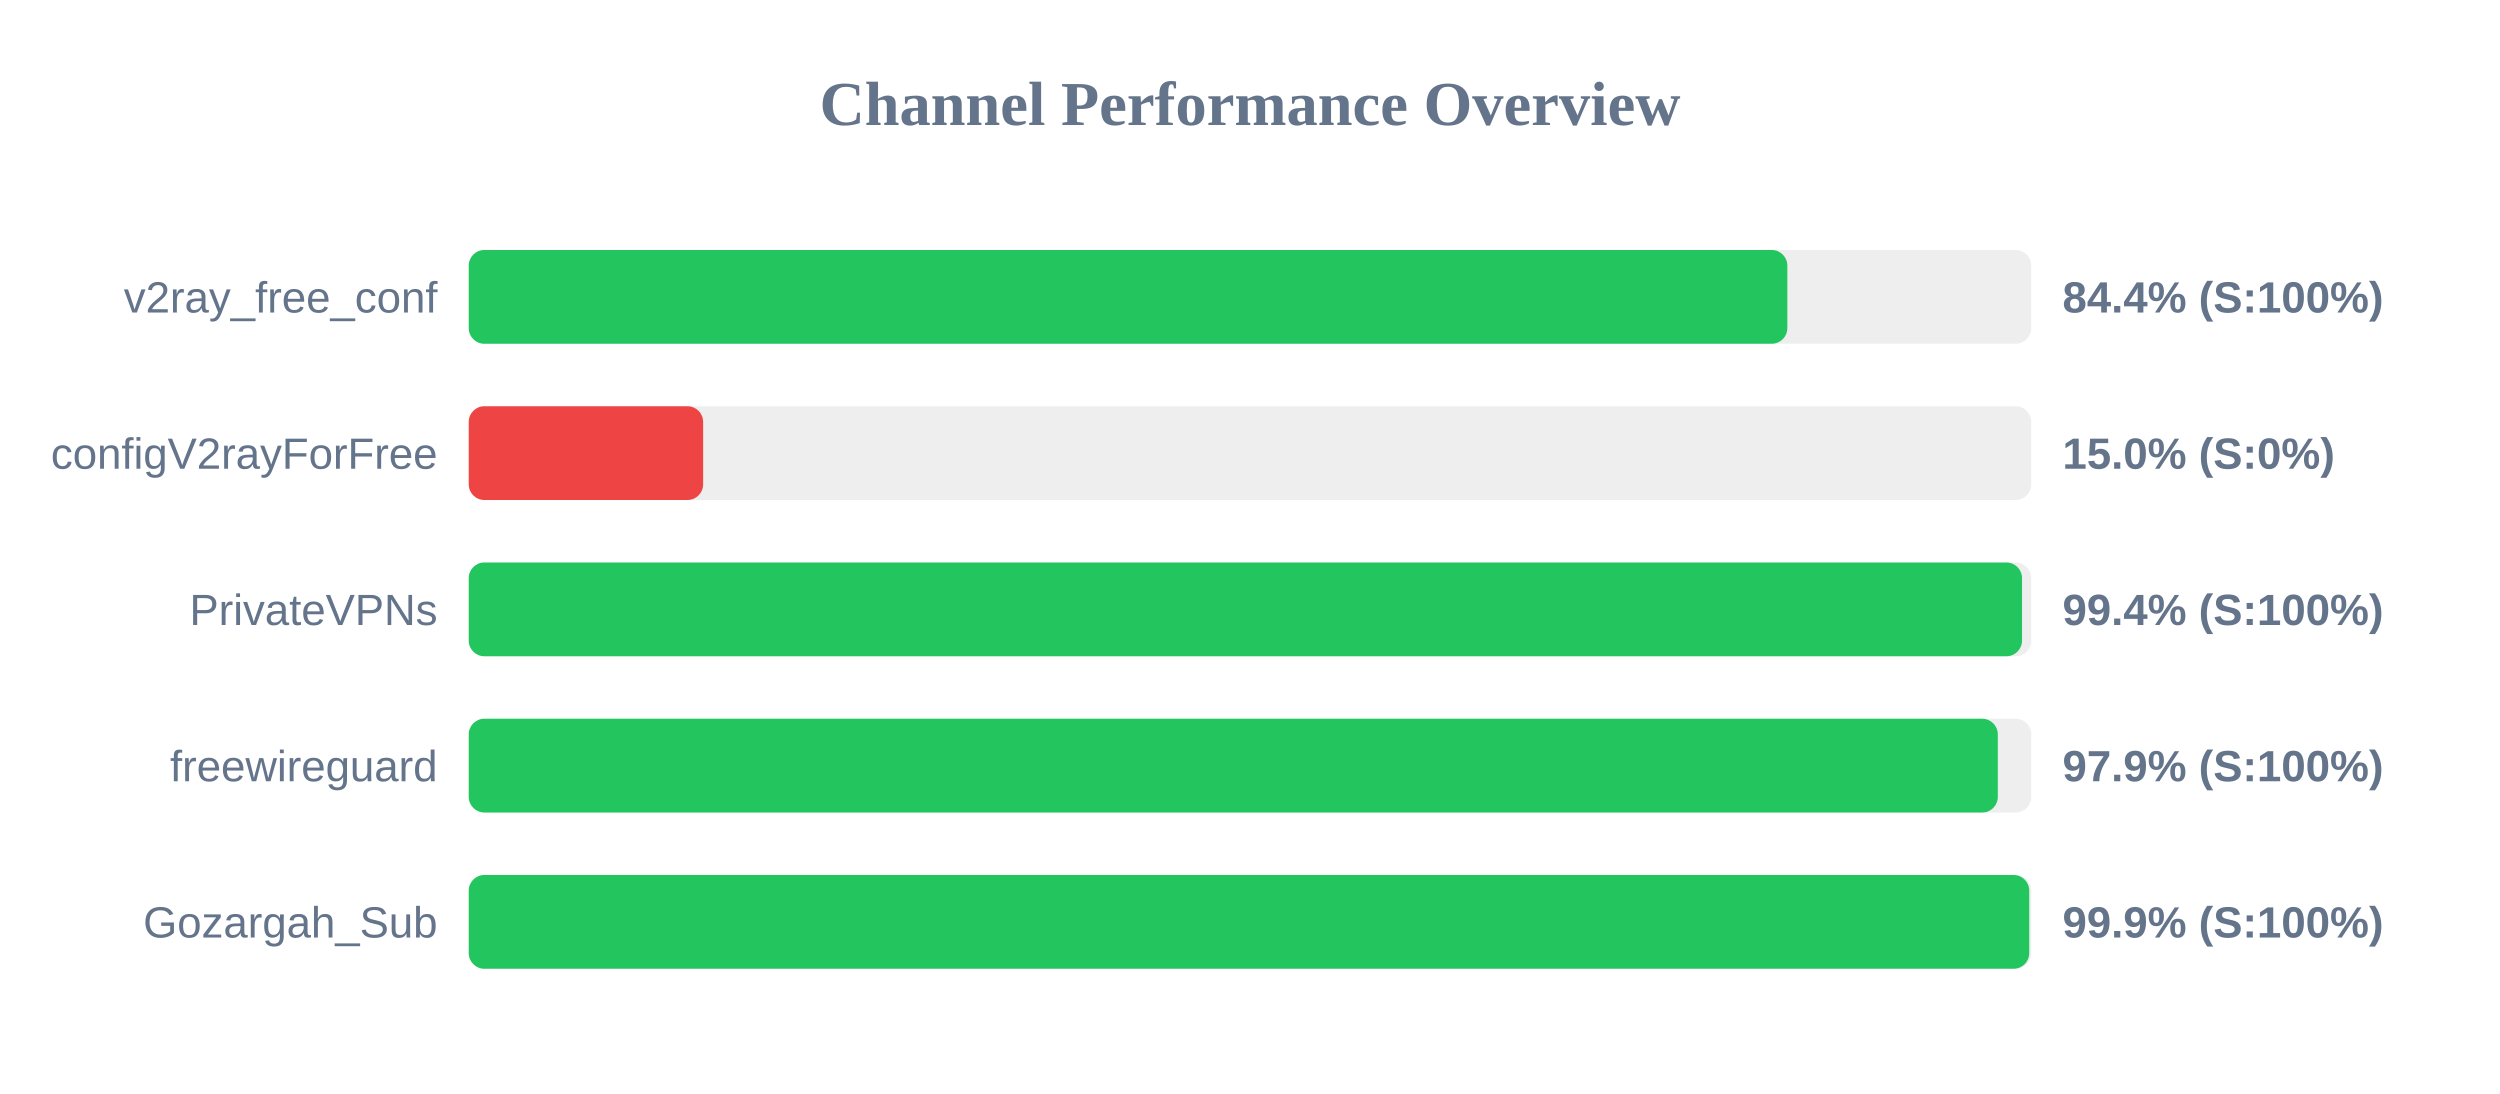
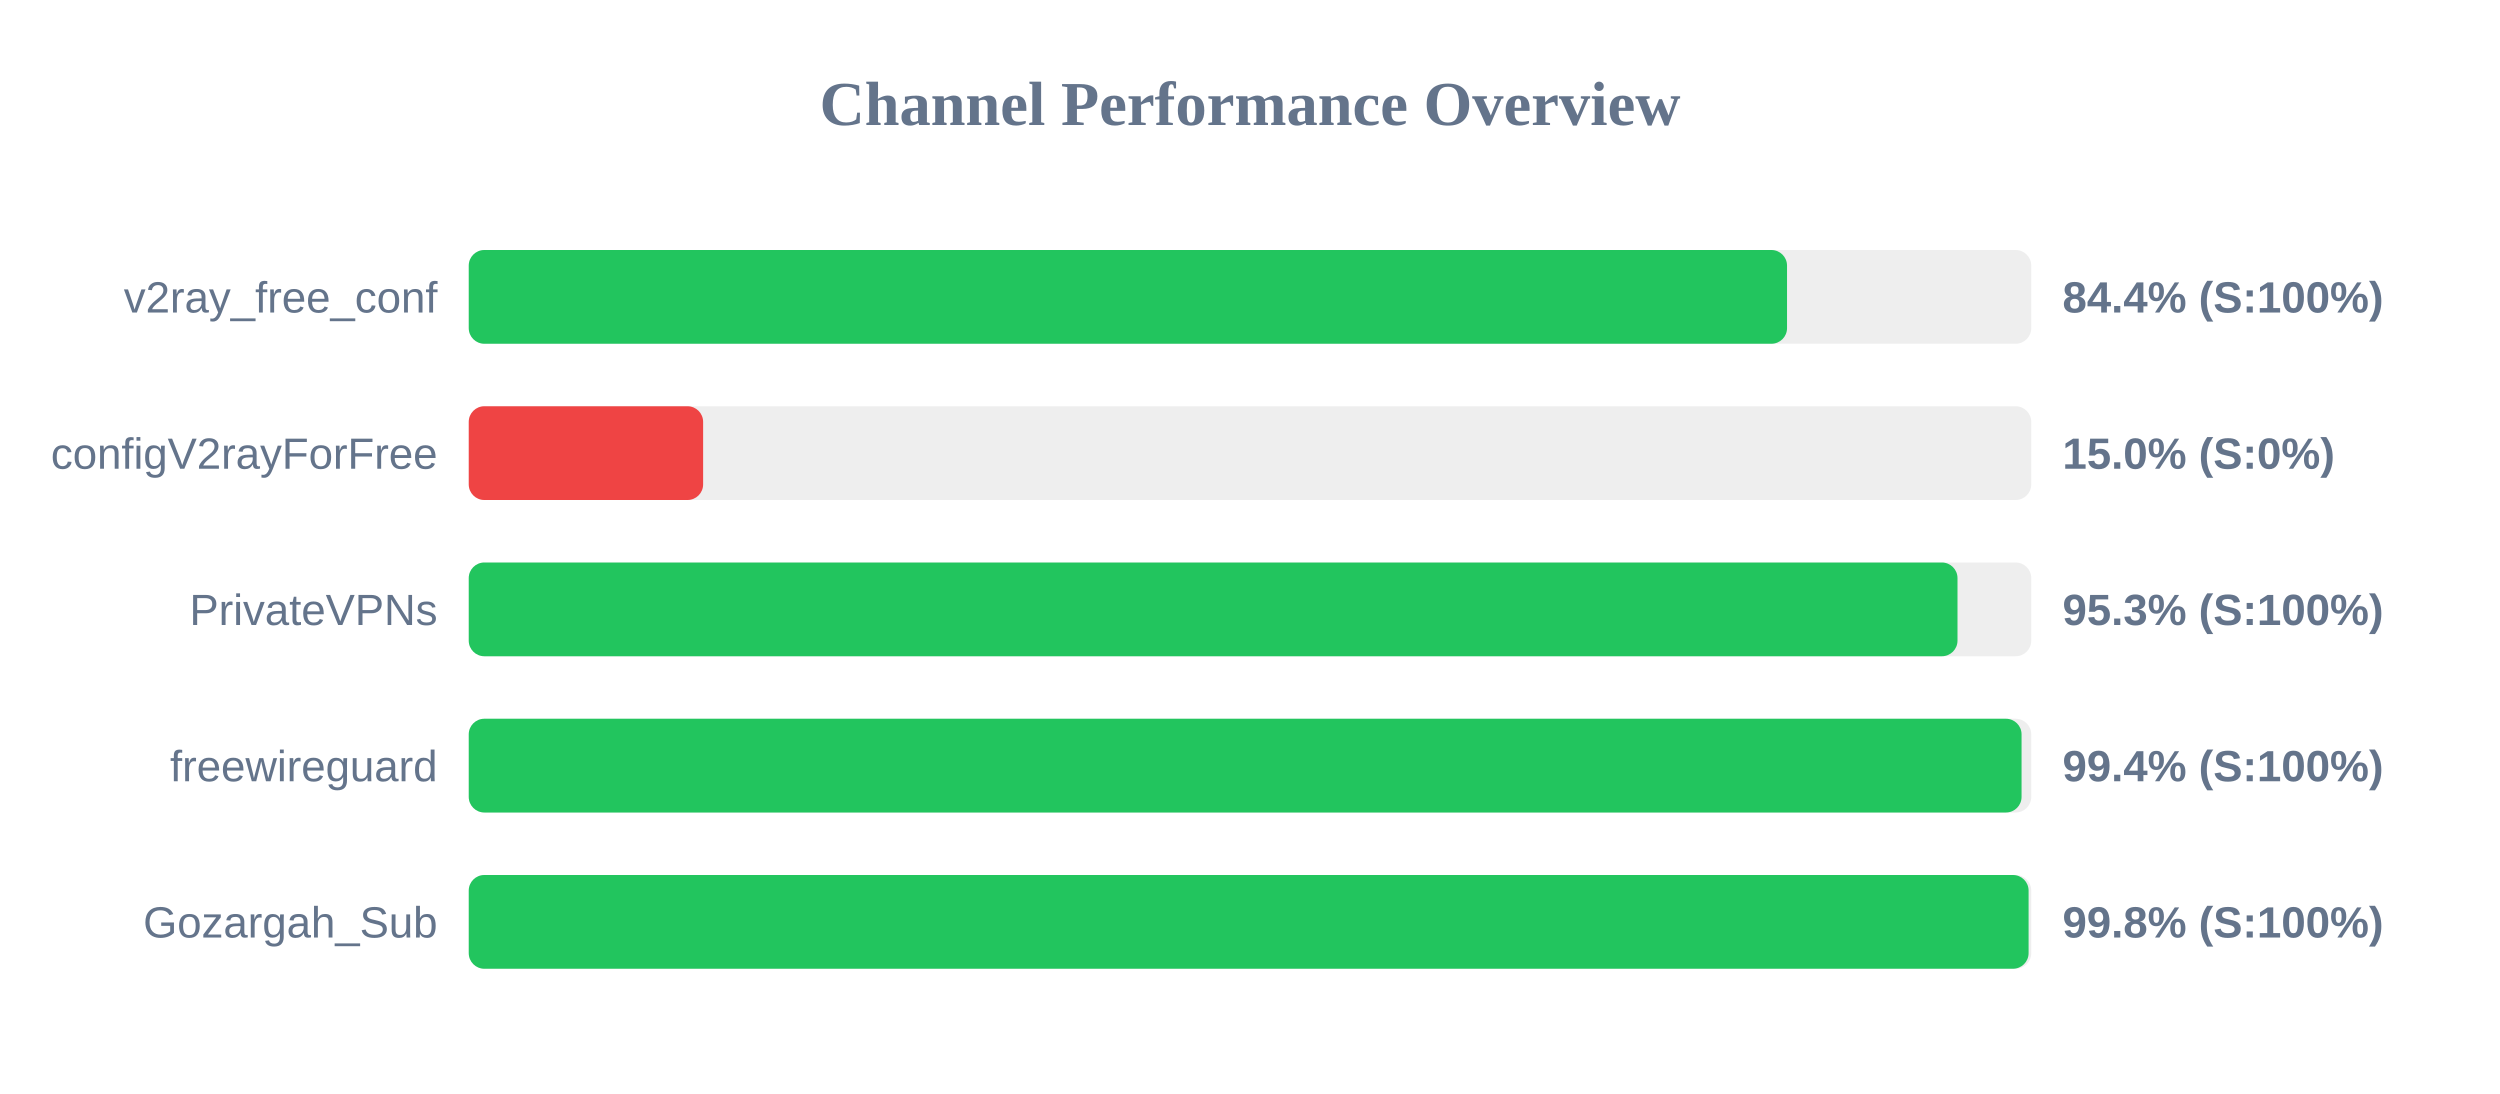
<svg xmlns="http://www.w3.org/2000/svg" width="800" height="350" version="1.1">
  <style>
        .row { font: 14px Arial; fill: #64748b; }
        .score { font: bold 14px Arial; fill: #64748b; }
    </style>
  <text x="400" y="40" text-anchor="middle" font-size="20px" font-weight="bold" fill="#64748b">Channel Performance Overview</text>
  <rect x="150" y="80" width="500" height="30" fill="#eee" rx="5" />
-   <rect x="150" y="80" width="421.95" height="30" fill="#22c55e" rx="5" />
+   <rect x="150" y="80" width="421.85" height="30" fill="#22c55e" rx="5" />
  <text x="140" y="100" text-anchor="end" class="row">v2ray_free_conf</text>
  <text x="660" y="100" text-anchor="start" class="score">84.4% (S:100%)</text>
  <rect x="150" y="130" width="500" height="30" fill="#eee" rx="5" />
  <rect x="150" y="130" width="75.0" height="30" fill="#ef4444" rx="5" />
  <text x="140" y="150" text-anchor="end" class="row">configV2rayForFree</text>
  <text x="660" y="150" text-anchor="start" class="score">15.0% (S:0%)</text>
  <rect x="150" y="180" width="500" height="30" fill="#eee" rx="5" />
-   <rect x="150" y="180" width="497.05" height="30" fill="#22c55e" rx="5" />
+   <rect x="150" y="180" width="476.4" height="30" fill="#22c55e" rx="5" />
  <text x="140" y="200" text-anchor="end" class="row">PrivateVPNs</text>
-   <text x="660" y="200" text-anchor="start" class="score">99.4% (S:100%)</text>
+   <text x="660" y="200" text-anchor="start" class="score">95.3% (S:100%)</text>
  <rect x="150" y="230" width="500" height="30" fill="#eee" rx="5" />
-   <rect x="150" y="230" width="489.3" height="30" fill="#22c55e" rx="5" />
+   <rect x="150" y="230" width="496.9" height="30" fill="#22c55e" rx="5" />
  <text x="140" y="250" text-anchor="end" class="row">freewireguard</text>
-   <text x="660" y="250" text-anchor="start" class="score">97.9% (S:100%)</text>
+   <text x="660" y="250" text-anchor="start" class="score">99.4% (S:100%)</text>
  <rect x="150" y="280" width="500" height="30" fill="#eee" rx="5" />
-   <rect x="150" y="280" width="499.35" height="30" fill="#22c55e" rx="5" />
+   <rect x="150" y="280" width="499.15" height="30" fill="#22c55e" rx="5" />
  <text x="140" y="300" text-anchor="end" class="row">Gozargah_Sub</text>
-   <text x="660" y="300" text-anchor="start" class="score">99.9% (S:100%)</text>
+   <text x="660" y="300" text-anchor="start" class="score">99.8% (S:100%)</text>
</svg>
